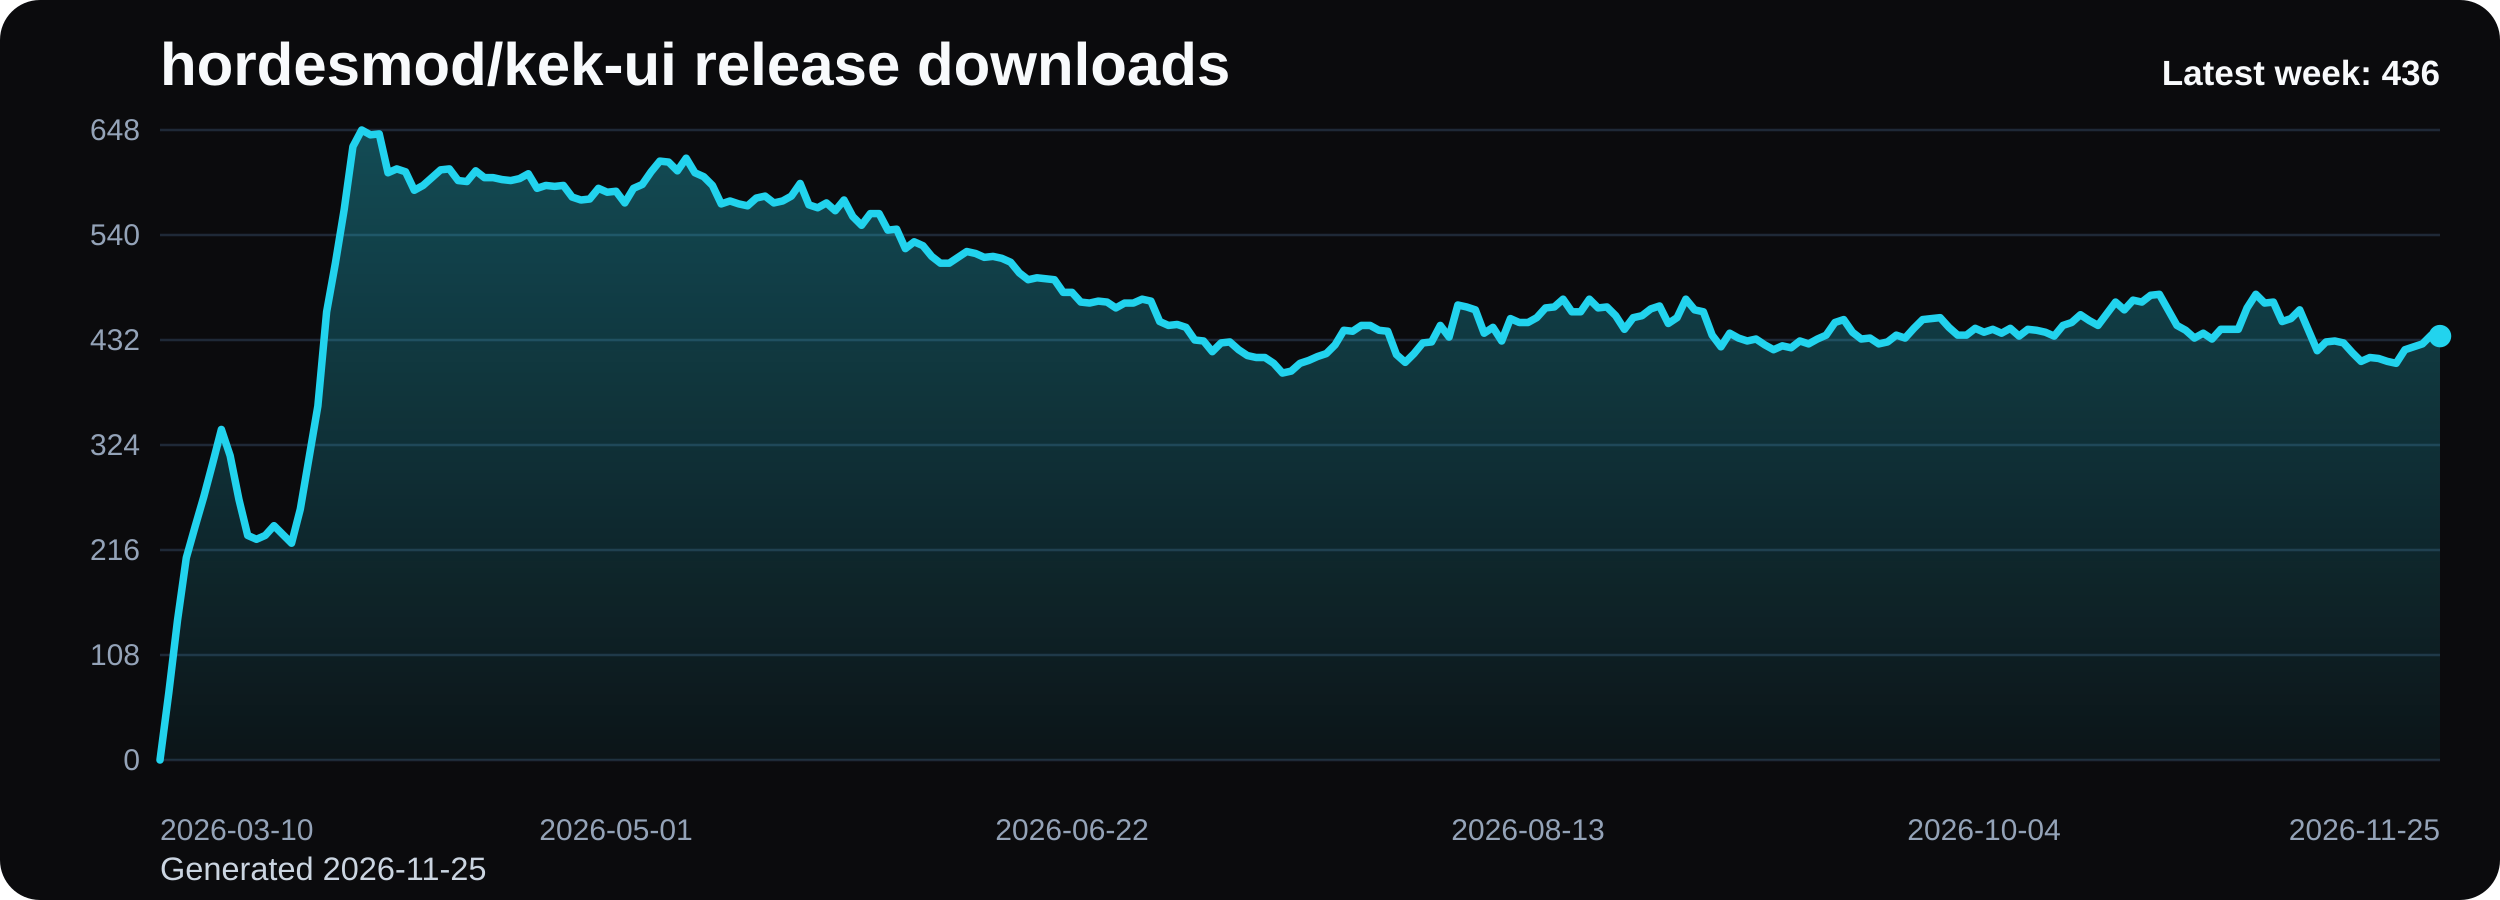
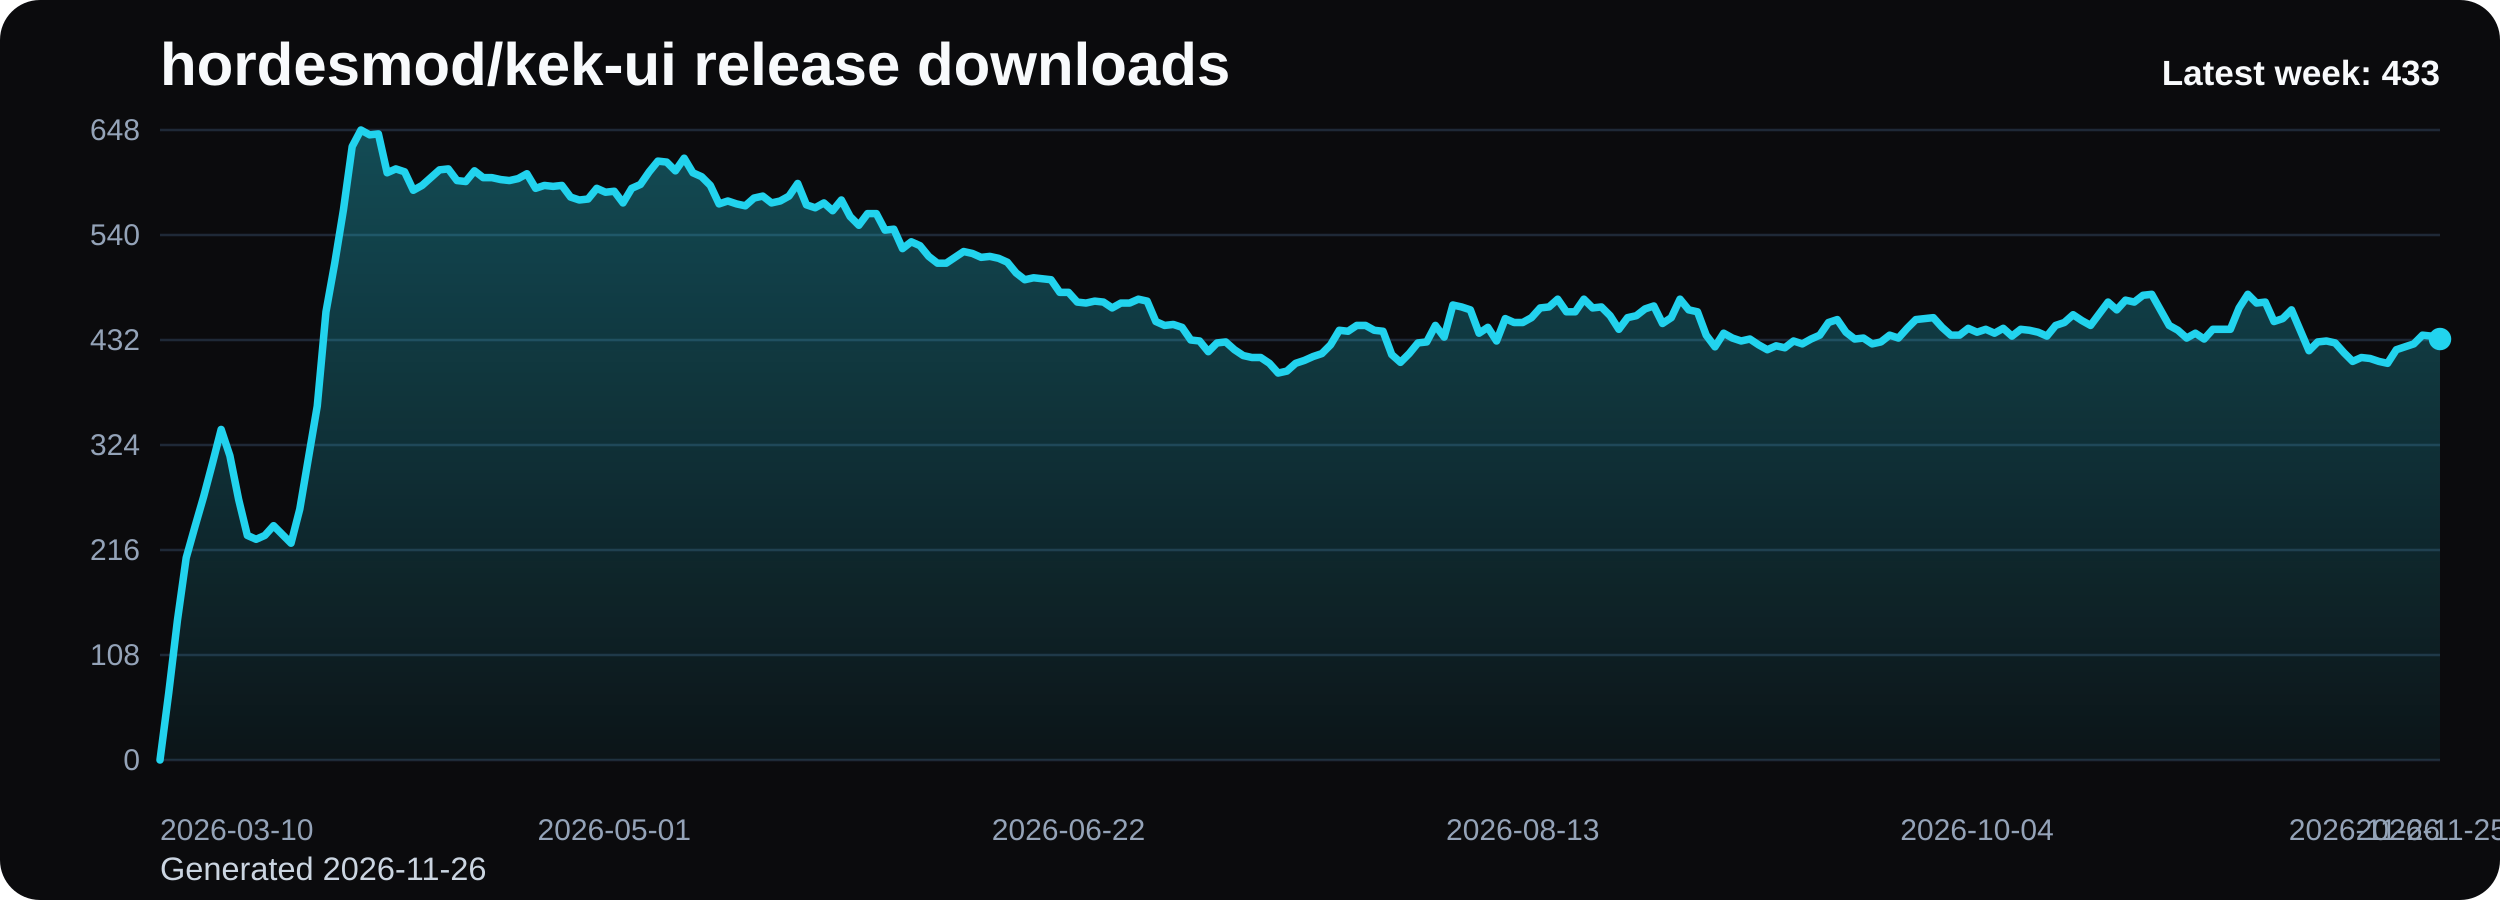
<svg xmlns="http://www.w3.org/2000/svg" viewBox="0 0 1000 360" role="img" aria-label="hordesmod/kek-ui release downloads chart">
  <defs>
    <linearGradient id="fill-weekly-black" x1="0" y1="0" x2="0" y2="1">
      <stop offset="0%" stop-color="#22d3ee" stop-opacity="0.32" />
      <stop offset="100%" stop-color="#22d3ee" stop-opacity="0.05" />
    </linearGradient>
    <style>
      .bg { fill: #0b0b0d; }
      .title { font: 700 24px Arial, sans-serif; fill: #f8fafc; }
      .sub { font: 400 13px Arial, sans-serif; fill: #cbd5e1; }
      .grid { stroke: #1f2937; stroke-width: 1; }
      .axis { font: 400 12px Arial, sans-serif; fill: #94a3b8; }
      .line { fill: none; stroke: #22d3ee; stroke-width: 3; stroke-linecap: round; stroke-linejoin: round; }
      .dot { fill: #22d3ee; }
      .value { font: 600 11px Arial, sans-serif; fill: #cbd5e1; }
      .latest { font: 700 14px Arial, sans-serif; fill: #f8fafc; }
    </style>
  </defs>
  <rect class="bg" x="0" y="0" width="1000" height="360" rx="16" />
  <text class="title" x="64" y="34">hordesmod/kek-ui release downloads</text>
-   <text class="sub" x="64" y="352">Generated 2026-11-25</text>
+   <text class="sub" x="64" y="352">Generated 2026-11-26</text>
  <line x1="64" y1="52.00" x2="976" y2="52.00" class="grid" />
  <text x="56" y="56.00" text-anchor="end" class="axis">648</text>
  <line x1="64" y1="94.00" x2="976" y2="94.00" class="grid" />
  <text x="56" y="98.00" text-anchor="end" class="axis">540</text>
  <line x1="64" y1="136.00" x2="976" y2="136.00" class="grid" />
  <text x="56" y="140.00" text-anchor="end" class="axis">432</text>
  <line x1="64" y1="178.00" x2="976" y2="178.00" class="grid" />
  <text x="56" y="182.00" text-anchor="end" class="axis">324</text>
  <line x1="64" y1="220.00" x2="976" y2="220.00" class="grid" />
  <text x="56" y="224.00" text-anchor="end" class="axis">216</text>
  <line x1="64" y1="262.00" x2="976" y2="262.00" class="grid" />
  <text x="56" y="266.00" text-anchor="end" class="axis">108</text>
  <line x1="64" y1="304.00" x2="976" y2="304.00" class="grid" />
  <text x="56" y="308.00" text-anchor="end" class="axis">0</text>
-   <path d="M 64.00 304 L 64.00 304.00 L 67.51 277.17 L 71.02 248.00 L 74.52 223.11 L 78.03 210.67 L 81.54 198.61 L 85.05 185.39 L 88.55 171.78 L 92.06 182.28 L 95.57 199.78 L 99.08 214.17 L 102.58 215.72 L 106.09 214.17 L 109.60 210.28 L 113.11 213.78 L 116.62 217.28 L 120.12 203.67 L 123.63 183.06 L 127.14 162.44 L 130.65 124.72 L 134.15 105.28 L 137.66 83.89 L 141.17 58.61 L 144.68 52.00 L 148.18 53.94 L 151.69 53.56 L 155.20 69.11 L 158.71 67.56 L 162.22 68.72 L 165.72 76.11 L 169.23 74.17 L 172.74 71.06 L 176.25 67.94 L 179.75 67.56 L 183.26 72.22 L 186.77 72.61 L 190.28 68.33 L 193.78 71.06 L 197.29 71.06 L 200.80 71.83 L 204.31 72.22 L 207.82 71.44 L 211.32 69.50 L 214.83 75.33 L 218.34 74.17 L 221.85 74.56 L 225.35 74.17 L 228.86 78.83 L 232.37 80.00 L 235.88 79.61 L 239.38 75.33 L 242.89 76.89 L 246.40 76.50 L 249.91 81.17 L 253.42 75.33 L 256.92 73.78 L 260.43 68.72 L 263.94 64.44 L 267.45 64.83 L 270.95 68.33 L 274.46 63.28 L 277.97 69.11 L 281.48 70.67 L 284.98 74.17 L 288.49 81.56 L 292.00 80.39 L 295.51 81.56 L 299.02 82.33 L 302.52 79.22 L 306.03 78.44 L 309.54 81.17 L 313.05 80.39 L 316.55 78.44 L 320.06 73.39 L 323.57 81.94 L 327.08 83.11 L 330.58 81.17 L 334.09 84.28 L 337.60 80.00 L 341.11 86.61 L 344.62 90.11 L 348.12 85.44 L 351.63 85.44 L 355.14 92.06 L 358.65 91.67 L 362.15 99.44 L 365.66 96.72 L 369.17 98.28 L 372.68 102.56 L 376.18 105.28 L 379.69 105.28 L 383.20 102.94 L 386.71 100.61 L 390.22 101.39 L 393.72 102.94 L 397.23 102.56 L 400.74 103.33 L 404.25 104.89 L 407.75 109.17 L 411.26 111.89 L 414.77 111.11 L 418.28 111.50 L 421.78 111.89 L 425.29 116.94 L 428.80 116.94 L 432.31 120.83 L 435.82 121.22 L 439.32 120.44 L 442.83 120.83 L 446.34 123.17 L 449.85 121.22 L 453.35 121.22 L 456.86 119.67 L 460.37 120.44 L 463.88 128.61 L 467.38 130.17 L 470.89 129.78 L 474.40 130.94 L 477.91 136.00 L 481.42 136.39 L 484.92 140.67 L 488.43 137.17 L 491.94 136.78 L 495.45 139.89 L 498.95 142.22 L 502.46 143.00 L 505.97 143.00 L 509.48 145.33 L 512.98 149.22 L 516.49 148.44 L 520.00 145.33 L 523.51 144.17 L 527.02 142.61 L 530.52 141.44 L 534.03 137.94 L 537.54 132.11 L 541.05 132.50 L 544.55 130.17 L 548.06 130.17 L 551.57 132.11 L 555.08 132.50 L 558.58 141.83 L 562.09 144.94 L 565.60 141.44 L 569.11 137.17 L 572.62 136.78 L 576.12 130.17 L 579.63 134.83 L 583.14 122.00 L 586.65 122.78 L 590.15 123.94 L 593.66 133.28 L 597.17 130.94 L 600.68 136.39 L 604.18 127.44 L 607.69 129.00 L 611.20 129.00 L 614.71 127.06 L 618.22 123.17 L 621.72 122.78 L 625.23 119.67 L 628.74 124.72 L 632.25 124.72 L 635.75 119.67 L 639.26 123.17 L 642.77 122.78 L 646.28 126.28 L 649.78 131.72 L 653.29 127.06 L 656.80 126.28 L 660.31 123.56 L 663.82 122.39 L 667.32 129.39 L 670.83 127.06 L 674.34 119.67 L 677.85 123.94 L 681.35 124.72 L 684.86 134.06 L 688.37 138.72 L 691.88 133.28 L 695.38 135.22 L 698.89 136.39 L 702.40 135.61 L 705.91 137.94 L 709.42 139.89 L 712.92 138.33 L 716.43 139.11 L 719.94 136.39 L 723.45 137.56 L 726.95 135.61 L 730.46 134.06 L 733.97 129.00 L 737.48 127.83 L 740.98 132.89 L 744.49 135.61 L 748.00 135.22 L 751.51 137.56 L 755.02 136.78 L 758.52 134.06 L 762.03 135.22 L 765.54 131.33 L 769.05 127.83 L 772.55 127.44 L 776.06 127.06 L 779.57 130.94 L 783.08 134.06 L 786.58 134.06 L 790.09 131.33 L 793.60 132.89 L 797.11 131.72 L 800.62 133.28 L 804.12 131.33 L 807.63 134.44 L 811.14 131.72 L 814.65 132.11 L 818.15 132.89 L 821.66 134.44 L 825.17 130.17 L 828.68 129.00 L 832.18 125.89 L 835.69 128.22 L 839.20 130.17 L 842.71 125.50 L 846.22 120.83 L 849.72 123.94 L 853.23 120.06 L 856.74 120.83 L 860.25 118.11 L 863.75 117.72 L 867.26 123.94 L 870.77 130.17 L 874.28 132.11 L 877.78 135.22 L 881.29 133.28 L 884.80 135.61 L 888.31 131.72 L 891.82 131.72 L 895.32 131.72 L 898.83 123.17 L 902.34 117.72 L 905.85 121.22 L 909.35 120.83 L 912.86 128.61 L 916.37 127.44 L 919.88 123.94 L 923.38 132.11 L 926.89 140.28 L 930.40 136.78 L 933.91 136.39 L 937.42 137.17 L 940.92 141.06 L 944.43 144.56 L 947.94 143.00 L 951.45 143.39 L 954.95 144.56 L 958.46 145.33 L 961.97 139.89 L 965.48 138.72 L 968.98 137.56 L 972.49 134.06 L 976.00 134.44 L 976.00 304 Z" fill="url(#fill-weekly-black)" />
-   <polyline class="line" points="64.00,304.00 67.51,277.17 71.02,248.00 74.52,223.11 78.03,210.67 81.54,198.61 85.05,185.39 88.55,171.78 92.06,182.28 95.57,199.78 99.08,214.17 102.58,215.72 106.09,214.17 109.60,210.28 113.11,213.78 116.62,217.28 120.12,203.67 123.63,183.06 127.14,162.44 130.65,124.72 134.15,105.28 137.66,83.89 141.17,58.61 144.68,52.00 148.18,53.94 151.69,53.56 155.20,69.11 158.71,67.56 162.22,68.72 165.72,76.11 169.23,74.17 172.74,71.06 176.25,67.94 179.75,67.56 183.26,72.22 186.77,72.61 190.28,68.33 193.78,71.06 197.29,71.06 200.80,71.83 204.31,72.22 207.82,71.44 211.32,69.50 214.83,75.33 218.34,74.17 221.85,74.56 225.35,74.17 228.86,78.83 232.37,80.00 235.88,79.61 239.38,75.33 242.89,76.89 246.40,76.50 249.91,81.17 253.42,75.33 256.92,73.78 260.43,68.72 263.94,64.44 267.45,64.83 270.95,68.33 274.46,63.28 277.97,69.11 281.48,70.67 284.98,74.17 288.49,81.56 292.00,80.39 295.51,81.56 299.02,82.33 302.52,79.22 306.03,78.44 309.54,81.17 313.05,80.39 316.55,78.44 320.06,73.39 323.57,81.94 327.08,83.11 330.58,81.17 334.09,84.28 337.60,80.00 341.11,86.61 344.62,90.11 348.12,85.44 351.63,85.44 355.14,92.06 358.65,91.67 362.15,99.44 365.66,96.72 369.17,98.28 372.68,102.56 376.18,105.28 379.69,105.28 383.20,102.94 386.71,100.61 390.22,101.39 393.72,102.94 397.23,102.56 400.74,103.33 404.25,104.89 407.75,109.17 411.26,111.89 414.77,111.11 418.28,111.50 421.78,111.89 425.29,116.94 428.80,116.94 432.31,120.83 435.82,121.22 439.32,120.44 442.83,120.83 446.34,123.17 449.85,121.22 453.35,121.22 456.86,119.67 460.37,120.44 463.88,128.61 467.38,130.17 470.89,129.78 474.40,130.94 477.91,136.00 481.42,136.39 484.92,140.67 488.43,137.17 491.94,136.78 495.45,139.89 498.95,142.22 502.46,143.00 505.97,143.00 509.48,145.33 512.98,149.22 516.49,148.44 520.00,145.33 523.51,144.17 527.02,142.61 530.52,141.44 534.03,137.94 537.54,132.11 541.05,132.50 544.55,130.17 548.06,130.17 551.57,132.11 555.08,132.50 558.58,141.83 562.09,144.94 565.60,141.44 569.11,137.17 572.62,136.78 576.12,130.17 579.63,134.83 583.14,122.00 586.65,122.78 590.15,123.94 593.66,133.28 597.17,130.94 600.68,136.39 604.18,127.44 607.69,129.00 611.20,129.00 614.71,127.06 618.22,123.17 621.72,122.78 625.23,119.67 628.74,124.72 632.25,124.72 635.75,119.67 639.26,123.17 642.77,122.78 646.28,126.28 649.78,131.72 653.29,127.06 656.80,126.28 660.31,123.56 663.82,122.39 667.32,129.39 670.83,127.06 674.34,119.67 677.85,123.94 681.35,124.72 684.86,134.06 688.37,138.72 691.88,133.28 695.38,135.22 698.89,136.39 702.40,135.61 705.91,137.94 709.42,139.89 712.92,138.33 716.43,139.11 719.94,136.39 723.45,137.56 726.95,135.61 730.46,134.06 733.97,129.00 737.48,127.83 740.98,132.89 744.49,135.61 748.00,135.22 751.51,137.56 755.02,136.78 758.52,134.06 762.03,135.22 765.54,131.33 769.05,127.83 772.55,127.44 776.06,127.06 779.57,130.94 783.08,134.06 786.58,134.06 790.09,131.33 793.60,132.89 797.11,131.72 800.62,133.28 804.12,131.33 807.63,134.44 811.14,131.72 814.65,132.11 818.15,132.89 821.66,134.44 825.17,130.17 828.68,129.00 832.18,125.89 835.69,128.22 839.20,130.17 842.71,125.50 846.22,120.83 849.72,123.94 853.23,120.06 856.74,120.83 860.25,118.11 863.75,117.72 867.26,123.94 870.77,130.17 874.28,132.11 877.78,135.22 881.29,133.28 884.80,135.61 888.31,131.72 891.82,131.72 895.32,131.72 898.83,123.17 902.34,117.72 905.85,121.22 909.35,120.83 912.86,128.61 916.37,127.44 919.88,123.94 923.38,132.11 926.89,140.28 930.40,136.78 933.91,136.39 937.42,137.17 940.92,141.06 944.43,144.56 947.94,143.00 951.45,143.39 954.95,144.56 958.46,145.33 961.97,139.89 965.48,138.72 968.98,137.56 972.49,134.06 976.00,134.44" />
-   <circle class="dot" cx="976.00" cy="134.44" r="4.5" />
+   <path d="M 64.00 304 L 64.00 304.00 L 67.49 277.17 L 70.99 248.00 L 74.48 223.11 L 77.98 210.67 L 81.47 198.61 L 84.97 185.39 L 88.46 171.78 L 91.95 182.28 L 95.45 199.78 L 98.94 214.17 L 102.44 215.72 L 105.93 214.17 L 109.43 210.28 L 112.92 213.78 L 116.41 217.28 L 119.91 203.67 L 123.40 183.06 L 126.90 162.44 L 130.39 124.72 L 133.89 105.28 L 137.38 83.89 L 140.87 58.61 L 144.37 52.00 L 147.86 53.94 L 151.36 53.56 L 154.85 69.11 L 158.34 67.56 L 161.84 68.72 L 165.33 76.11 L 168.83 74.17 L 172.32 71.06 L 175.82 67.94 L 179.31 67.56 L 182.80 72.22 L 186.30 72.61 L 189.79 68.33 L 193.29 71.06 L 196.78 71.06 L 200.28 71.83 L 203.77 72.22 L 207.26 71.44 L 210.76 69.50 L 214.25 75.33 L 217.75 74.17 L 221.24 74.56 L 224.74 74.17 L 228.23 78.83 L 231.72 80.00 L 235.22 79.61 L 238.71 75.33 L 242.21 76.89 L 245.70 76.50 L 249.20 81.17 L 252.69 75.33 L 256.18 73.78 L 259.68 68.72 L 263.17 64.44 L 266.67 64.83 L 270.16 68.33 L 273.66 63.28 L 277.15 69.11 L 280.64 70.67 L 284.14 74.17 L 287.63 81.56 L 291.13 80.39 L 294.62 81.56 L 298.11 82.33 L 301.61 79.22 L 305.10 78.44 L 308.60 81.17 L 312.09 80.39 L 315.59 78.44 L 319.08 73.39 L 322.57 81.94 L 326.07 83.11 L 329.56 81.17 L 333.06 84.28 L 336.55 80.00 L 340.05 86.61 L 343.54 90.11 L 347.03 85.44 L 350.53 85.44 L 354.02 92.06 L 357.52 91.67 L 361.01 99.44 L 364.51 96.72 L 368.00 98.28 L 371.49 102.56 L 374.99 105.28 L 378.48 105.28 L 381.98 102.94 L 385.47 100.61 L 388.97 101.39 L 392.46 102.94 L 395.95 102.56 L 399.45 103.33 L 402.94 104.89 L 406.44 109.17 L 409.93 111.89 L 413.43 111.11 L 416.92 111.50 L 420.41 111.89 L 423.91 116.94 L 427.40 116.94 L 430.90 120.83 L 434.39 121.22 L 437.89 120.44 L 441.38 120.83 L 444.87 123.17 L 448.37 121.22 L 451.86 121.22 L 455.36 119.67 L 458.85 120.44 L 462.34 128.61 L 465.84 130.17 L 469.33 129.78 L 472.83 130.94 L 476.32 136.00 L 479.82 136.39 L 483.31 140.67 L 486.80 137.17 L 490.30 136.78 L 493.79 139.89 L 497.29 142.22 L 500.78 143.00 L 504.28 143.00 L 507.77 145.33 L 511.26 149.22 L 514.76 148.44 L 518.25 145.33 L 521.75 144.17 L 525.24 142.61 L 528.74 141.44 L 532.23 137.94 L 535.72 132.11 L 539.22 132.50 L 542.71 130.17 L 546.21 130.17 L 549.70 132.11 L 553.20 132.50 L 556.69 141.83 L 560.18 144.94 L 563.68 141.44 L 567.17 137.17 L 570.67 136.78 L 574.16 130.17 L 577.66 134.83 L 581.15 122.00 L 584.64 122.78 L 588.14 123.94 L 591.63 133.28 L 595.13 130.94 L 598.62 136.39 L 602.11 127.44 L 605.61 129.00 L 609.10 129.00 L 612.60 127.06 L 616.09 123.17 L 619.59 122.78 L 623.08 119.67 L 626.57 124.72 L 630.07 124.72 L 633.56 119.67 L 637.06 123.17 L 640.55 122.78 L 644.05 126.28 L 647.54 131.72 L 651.03 127.06 L 654.53 126.28 L 658.02 123.56 L 661.52 122.39 L 665.01 129.39 L 668.51 127.06 L 672.00 119.67 L 675.49 123.94 L 678.99 124.72 L 682.48 134.06 L 685.98 138.72 L 689.47 133.28 L 692.97 135.22 L 696.46 136.39 L 699.95 135.61 L 703.45 137.94 L 706.94 139.89 L 710.44 138.33 L 713.93 139.11 L 717.43 136.39 L 720.92 137.56 L 724.41 135.61 L 727.91 134.06 L 731.40 129.00 L 734.90 127.83 L 738.39 132.89 L 741.89 135.61 L 745.38 135.22 L 748.87 137.56 L 752.37 136.78 L 755.86 134.06 L 759.36 135.22 L 762.85 131.33 L 766.34 127.83 L 769.84 127.44 L 773.33 127.06 L 776.83 130.94 L 780.32 134.06 L 783.82 134.06 L 787.31 131.33 L 790.80 132.89 L 794.30 131.72 L 797.79 133.28 L 801.29 131.33 L 804.78 134.44 L 808.28 131.72 L 811.77 132.11 L 815.26 132.89 L 818.76 134.44 L 822.25 130.17 L 825.75 129.00 L 829.24 125.89 L 832.74 128.22 L 836.23 130.17 L 839.72 125.50 L 843.22 120.83 L 846.71 123.94 L 850.21 120.06 L 853.70 120.83 L 857.20 118.11 L 860.69 117.72 L 864.18 123.94 L 867.68 130.17 L 871.17 132.11 L 874.67 135.22 L 878.16 133.28 L 881.66 135.61 L 885.15 131.72 L 888.64 131.72 L 892.14 131.72 L 895.63 123.17 L 899.13 117.72 L 902.62 121.22 L 906.11 120.83 L 909.61 128.61 L 913.10 127.44 L 916.60 123.94 L 920.09 132.11 L 923.59 140.28 L 927.08 136.78 L 930.57 136.39 L 934.07 137.17 L 937.56 141.06 L 941.06 144.56 L 944.55 143.00 L 948.05 143.39 L 951.54 144.56 L 955.03 145.33 L 958.53 139.89 L 962.02 138.72 L 965.52 137.56 L 969.01 134.06 L 972.51 134.44 L 976.00 135.61 L 976.00 304 Z" fill="url(#fill-weekly-black)" />
+   <polyline class="line" points="64.00,304.00 67.49,277.17 70.99,248.00 74.48,223.11 77.98,210.67 81.47,198.61 84.97,185.39 88.46,171.78 91.95,182.28 95.45,199.78 98.94,214.17 102.44,215.72 105.93,214.17 109.43,210.28 112.92,213.78 116.41,217.28 119.91,203.67 123.40,183.06 126.90,162.44 130.39,124.72 133.89,105.28 137.38,83.89 140.87,58.61 144.37,52.00 147.86,53.94 151.36,53.56 154.85,69.11 158.34,67.56 161.84,68.72 165.33,76.11 168.83,74.17 172.32,71.06 175.82,67.94 179.31,67.56 182.80,72.22 186.30,72.61 189.79,68.33 193.29,71.06 196.78,71.06 200.28,71.83 203.77,72.22 207.26,71.44 210.76,69.50 214.25,75.33 217.75,74.17 221.24,74.56 224.74,74.17 228.23,78.83 231.72,80.00 235.22,79.61 238.71,75.33 242.21,76.89 245.70,76.50 249.20,81.17 252.69,75.33 256.18,73.78 259.68,68.72 263.17,64.44 266.67,64.83 270.16,68.33 273.66,63.28 277.15,69.11 280.64,70.67 284.14,74.17 287.63,81.56 291.13,80.39 294.62,81.56 298.11,82.33 301.61,79.22 305.10,78.44 308.60,81.17 312.09,80.39 315.59,78.44 319.08,73.39 322.57,81.94 326.07,83.11 329.56,81.17 333.06,84.28 336.55,80.00 340.05,86.61 343.54,90.11 347.03,85.44 350.53,85.44 354.02,92.06 357.52,91.67 361.01,99.44 364.51,96.72 368.00,98.28 371.49,102.56 374.99,105.28 378.48,105.28 381.98,102.94 385.47,100.61 388.97,101.39 392.46,102.94 395.95,102.56 399.45,103.33 402.94,104.89 406.44,109.17 409.93,111.89 413.43,111.11 416.92,111.50 420.41,111.89 423.91,116.94 427.40,116.94 430.90,120.83 434.39,121.22 437.89,120.44 441.38,120.83 444.87,123.17 448.37,121.22 451.86,121.22 455.36,119.67 458.85,120.44 462.34,128.61 465.84,130.17 469.33,129.78 472.83,130.94 476.32,136.00 479.82,136.39 483.31,140.67 486.80,137.17 490.30,136.78 493.79,139.89 497.29,142.22 500.78,143.00 504.28,143.00 507.77,145.33 511.26,149.22 514.76,148.44 518.25,145.33 521.75,144.17 525.24,142.61 528.74,141.44 532.23,137.94 535.72,132.11 539.22,132.50 542.71,130.17 546.21,130.17 549.70,132.11 553.20,132.50 556.69,141.83 560.18,144.94 563.68,141.44 567.17,137.17 570.67,136.78 574.16,130.17 577.66,134.83 581.15,122.00 584.64,122.78 588.14,123.94 591.63,133.28 595.13,130.94 598.62,136.39 602.11,127.44 605.61,129.00 609.10,129.00 612.60,127.06 616.09,123.17 619.59,122.78 623.08,119.67 626.57,124.72 630.07,124.72 633.56,119.67 637.06,123.17 640.55,122.78 644.05,126.28 647.54,131.72 651.03,127.06 654.53,126.28 658.02,123.56 661.52,122.39 665.01,129.39 668.51,127.06 672.00,119.67 675.49,123.94 678.99,124.72 682.48,134.06 685.98,138.72 689.47,133.28 692.97,135.22 696.46,136.39 699.95,135.61 703.45,137.94 706.94,139.89 710.44,138.33 713.93,139.11 717.43,136.39 720.92,137.56 724.41,135.61 727.91,134.06 731.40,129.00 734.90,127.83 738.39,132.89 741.89,135.61 745.38,135.22 748.87,137.56 752.37,136.78 755.86,134.06 759.36,135.22 762.85,131.33 766.34,127.83 769.84,127.44 773.33,127.06 776.83,130.94 780.32,134.06 783.82,134.06 787.31,131.33 790.80,132.89 794.30,131.72 797.79,133.28 801.29,131.33 804.78,134.44 808.28,131.72 811.77,132.11 815.26,132.89 818.76,134.44 822.25,130.17 825.75,129.00 829.24,125.89 832.74,128.22 836.23,130.17 839.72,125.50 843.22,120.83 846.71,123.94 850.21,120.06 853.70,120.83 857.20,118.11 860.69,117.72 864.18,123.94 867.68,130.17 871.17,132.11 874.67,135.22 878.16,133.28 881.66,135.61 885.15,131.72 888.64,131.72 892.14,131.72 895.63,123.17 899.13,117.72 902.62,121.22 906.11,120.83 909.61,128.61 913.10,127.44 916.60,123.94 920.09,132.11 923.59,140.28 927.08,136.78 930.57,136.39 934.07,137.17 937.56,141.06 941.06,144.56 944.55,143.00 948.05,143.39 951.54,144.56 955.03,145.33 958.53,139.89 962.02,138.72 965.52,137.56 969.01,134.06 972.51,134.44 976.00,135.61" />
+   <circle class="dot" cx="976.00" cy="135.61" r="4.5" />
  <text class="axis" x="64.00" y="336" text-anchor="start">2026-03-10</text>
-   <text class="axis" x="246.40" y="336" text-anchor="middle">2026-05-01</text>
-   <text class="axis" x="428.80" y="336" text-anchor="middle">2026-06-22</text>
-   <text class="axis" x="611.20" y="336" text-anchor="middle">2026-08-13</text>
-   <text class="axis" x="793.60" y="336" text-anchor="middle">2026-10-04</text>
-   <text class="axis" x="976.00" y="336" text-anchor="end">2026-11-25</text>
-   <text class="latest" x="976" y="34" text-anchor="end">Latest week: 436</text>
+   <text class="axis" x="245.70" y="336" text-anchor="middle">2026-05-01</text>
+   <text class="axis" x="427.40" y="336" text-anchor="middle">2026-06-22</text>
+   <text class="axis" x="609.10" y="336" text-anchor="middle">2026-08-13</text>
+   <text class="axis" x="790.80" y="336" text-anchor="middle">2026-10-04</text>
+   <text class="axis" x="972.51" y="336" text-anchor="middle">2026-11-25</text>
+   <text class="axis" x="976.00" y="336" text-anchor="end">2026-11-26</text>
+   <text class="latest" x="976" y="34" text-anchor="end">Latest week: 433</text>
</svg>
